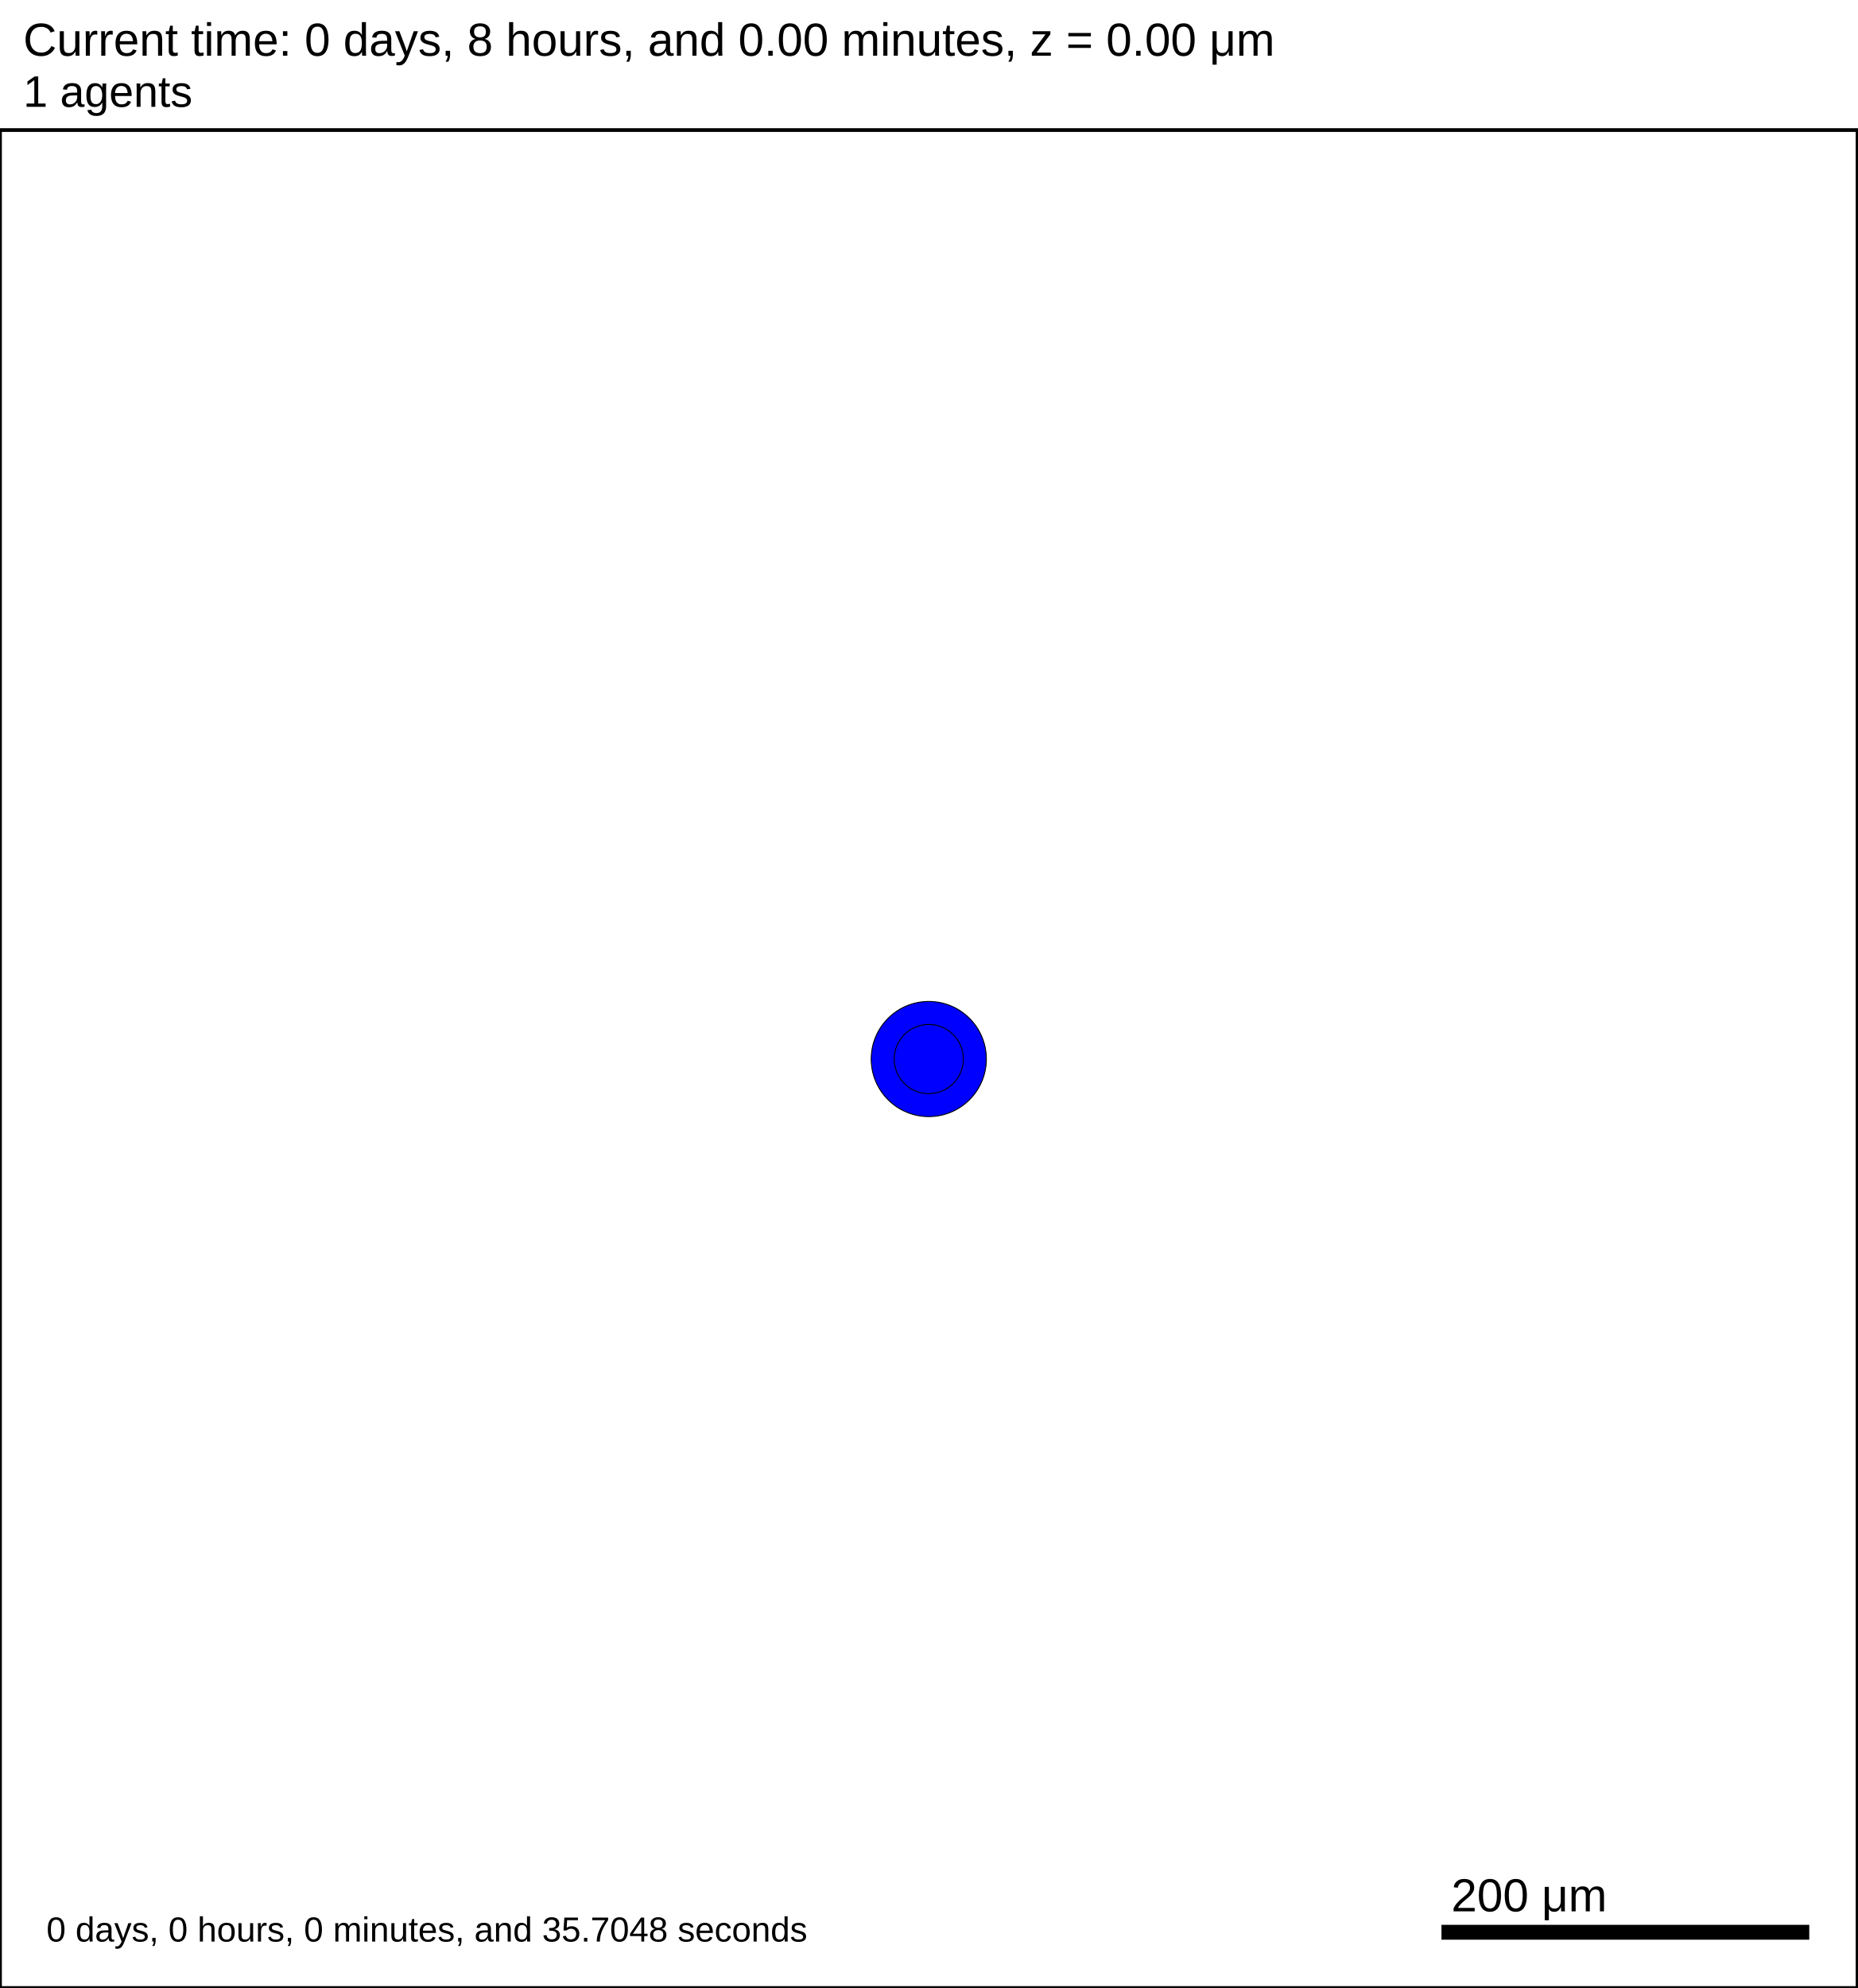
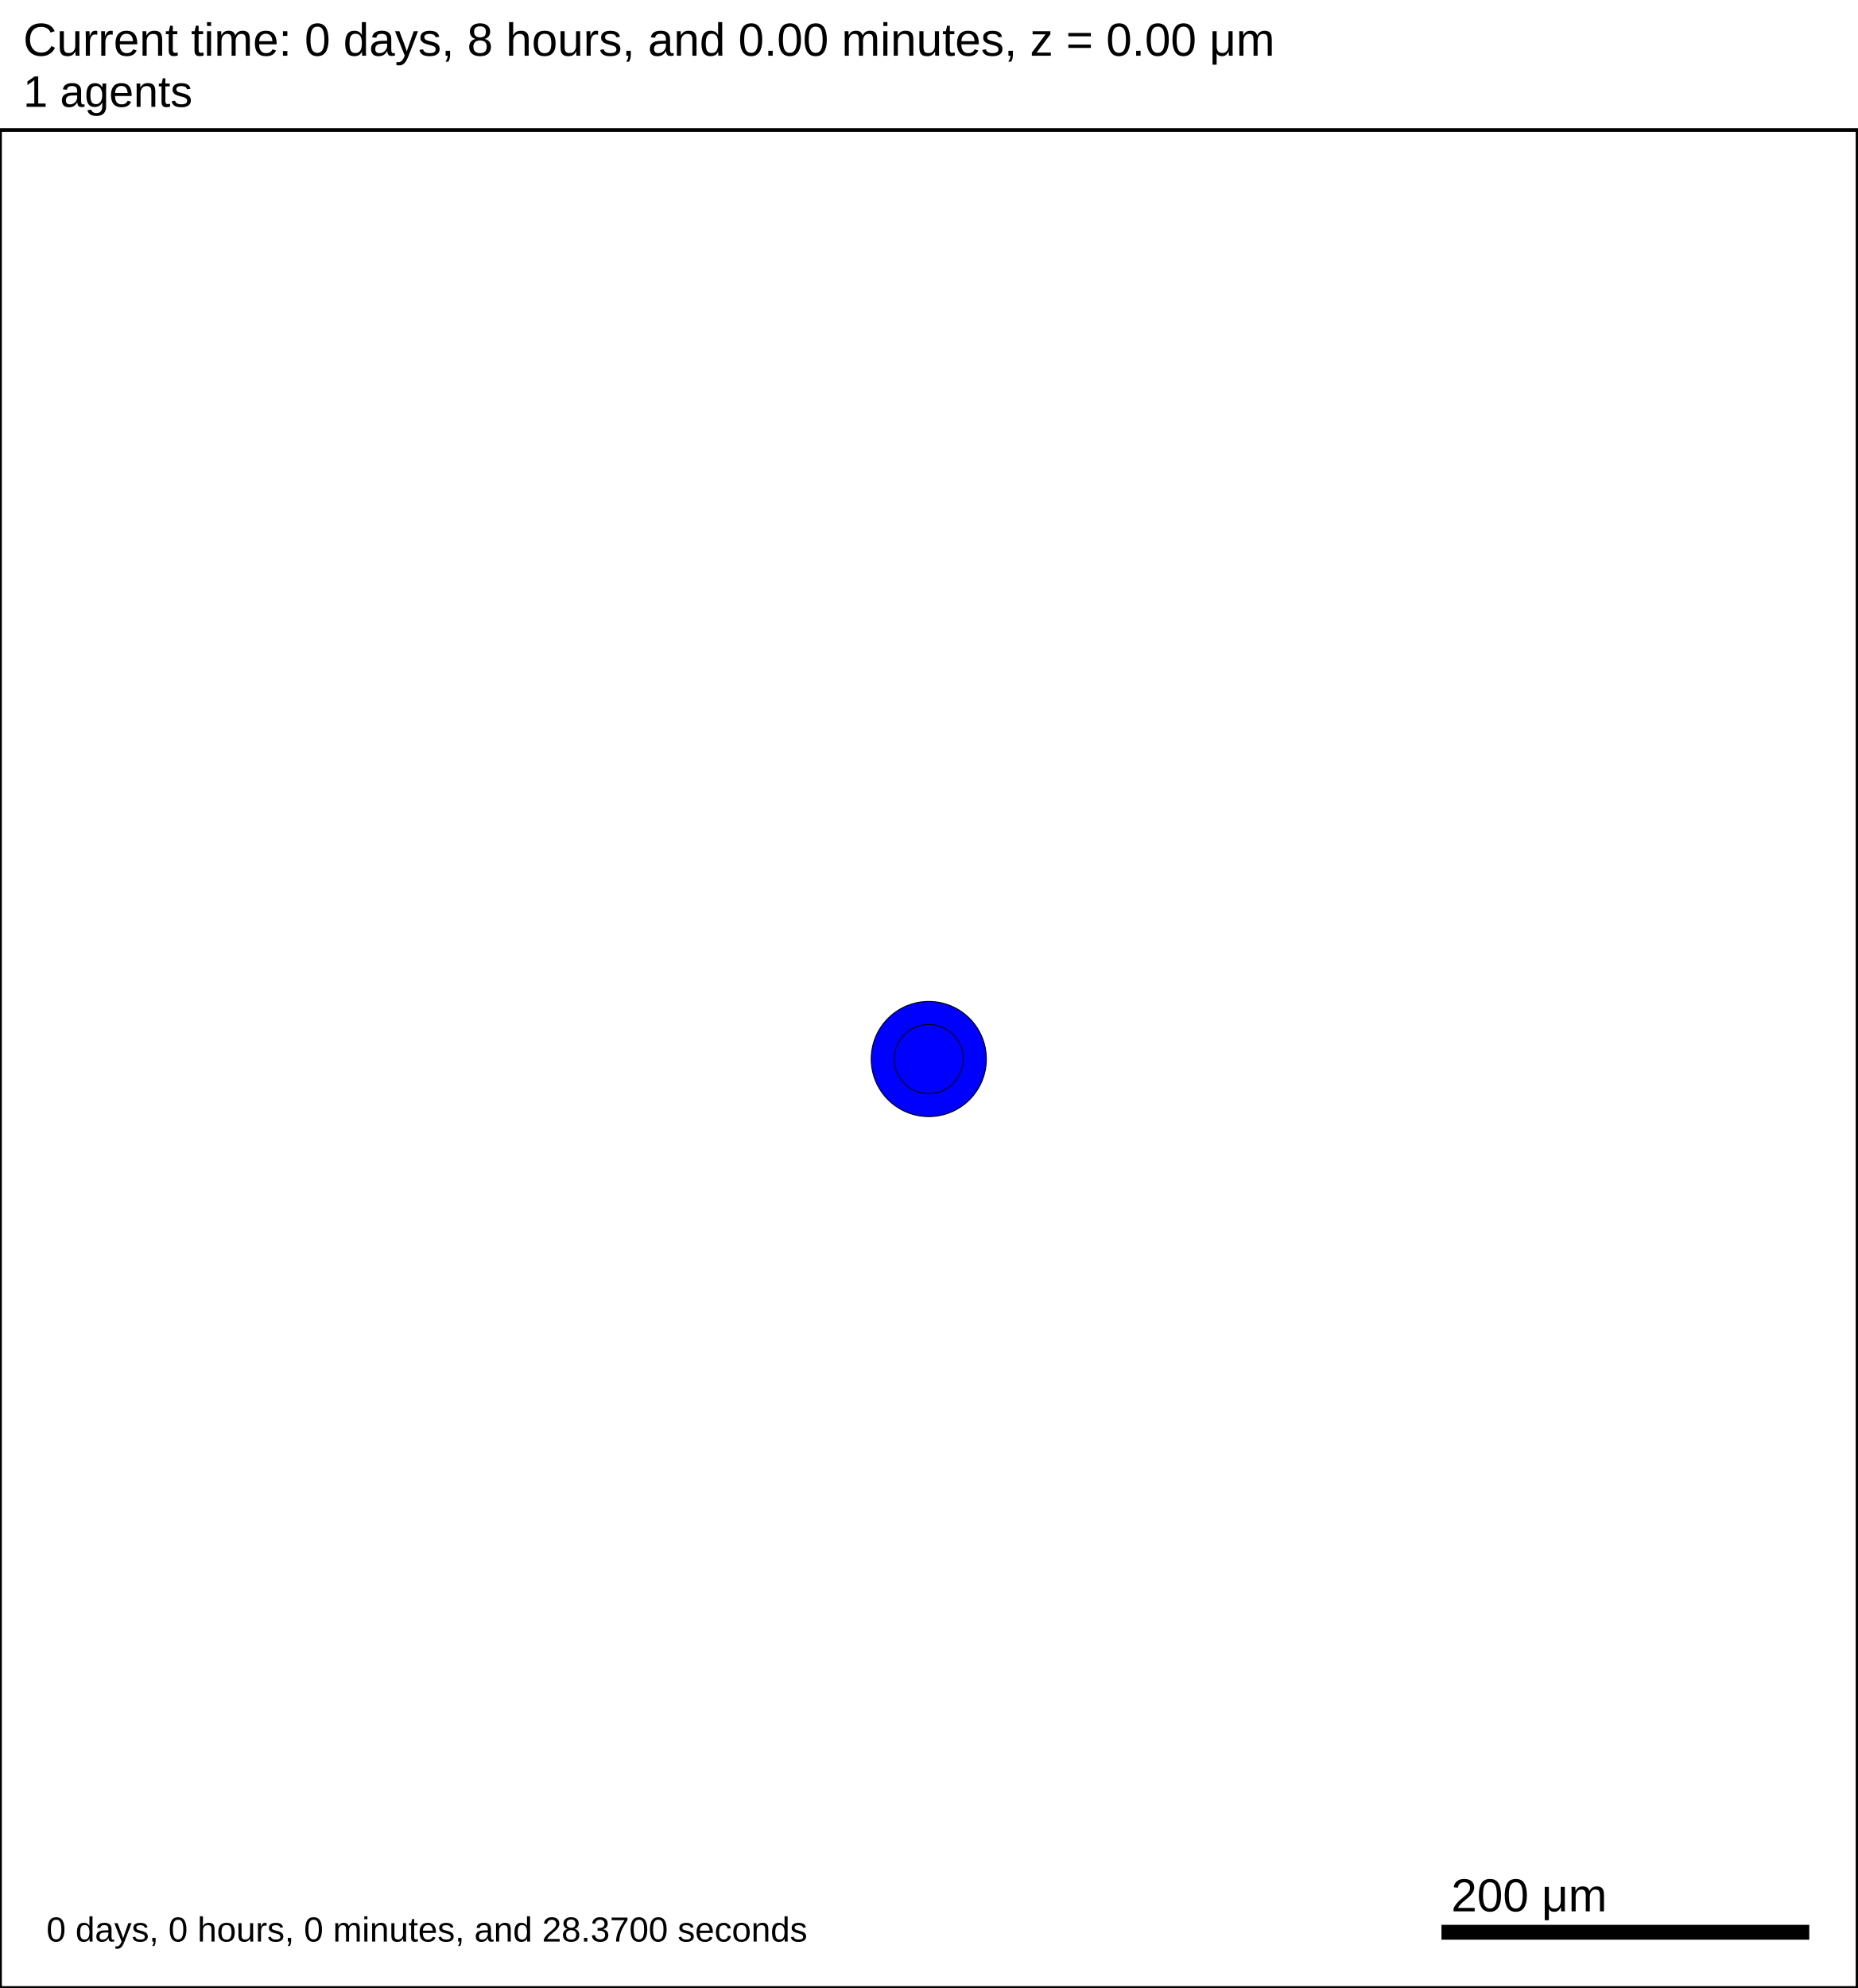
<svg xmlns="http://www.w3.org/2000/svg" version="1.1" width="1000" height="1070" id="svg2">
  <rect x="0" y="0" width="1000" height="1070" stroke-width="2" stroke="white" fill="white" />
  <text x="12.5" y="30" font-family="Arial" font-size="25" fill="black">
   Current time: 0 days, 8 hours, and 0.00 minutes, z = 0.00 μm
  </text>
  <text x="12.5" y="57.5" font-family="Arial" font-size="23.75" fill="black">
   1 agents
  </text>
  <g id="tissue" transform="translate(0,1070) scale(1,-1)">
    <g id="ECM">
  </g>
    <g id="cells">
      <g id="cell0">
        <circle cx="500" cy="500" r="30.993" stroke-width="0.5" stroke="rgb(0,0,0)" fill="blue" />
        <circle cx="500" cy="500" r="18.61" stroke-width="0.5" stroke="rgb(0,0,0)" fill="blue" />
      </g>
    </g>
  </g>
  <rect x="775" y="1035" width="200" height="10" stroke-width="2" stroke="rgb(255,255,255)" fill="rgb(0,0,0)" />
  <text x="781.25" y="1028.75" font-family="Arial" font-size="25" fill="black">
   200 μm
  </text>
  <text x="25" y="1045" font-family="Arial" font-size="18.75" fill="black">
-    0 days, 0 hours, 0 minutes, and 35.7048 seconds
+    0 days, 0 hours, 0 minutes, and 28.3700 seconds
  </text>
  <rect x="0" y="70" width="1000" height="1000" stroke-width="2" stroke="rgb(0,0,0)" fill="none" />
</svg>
